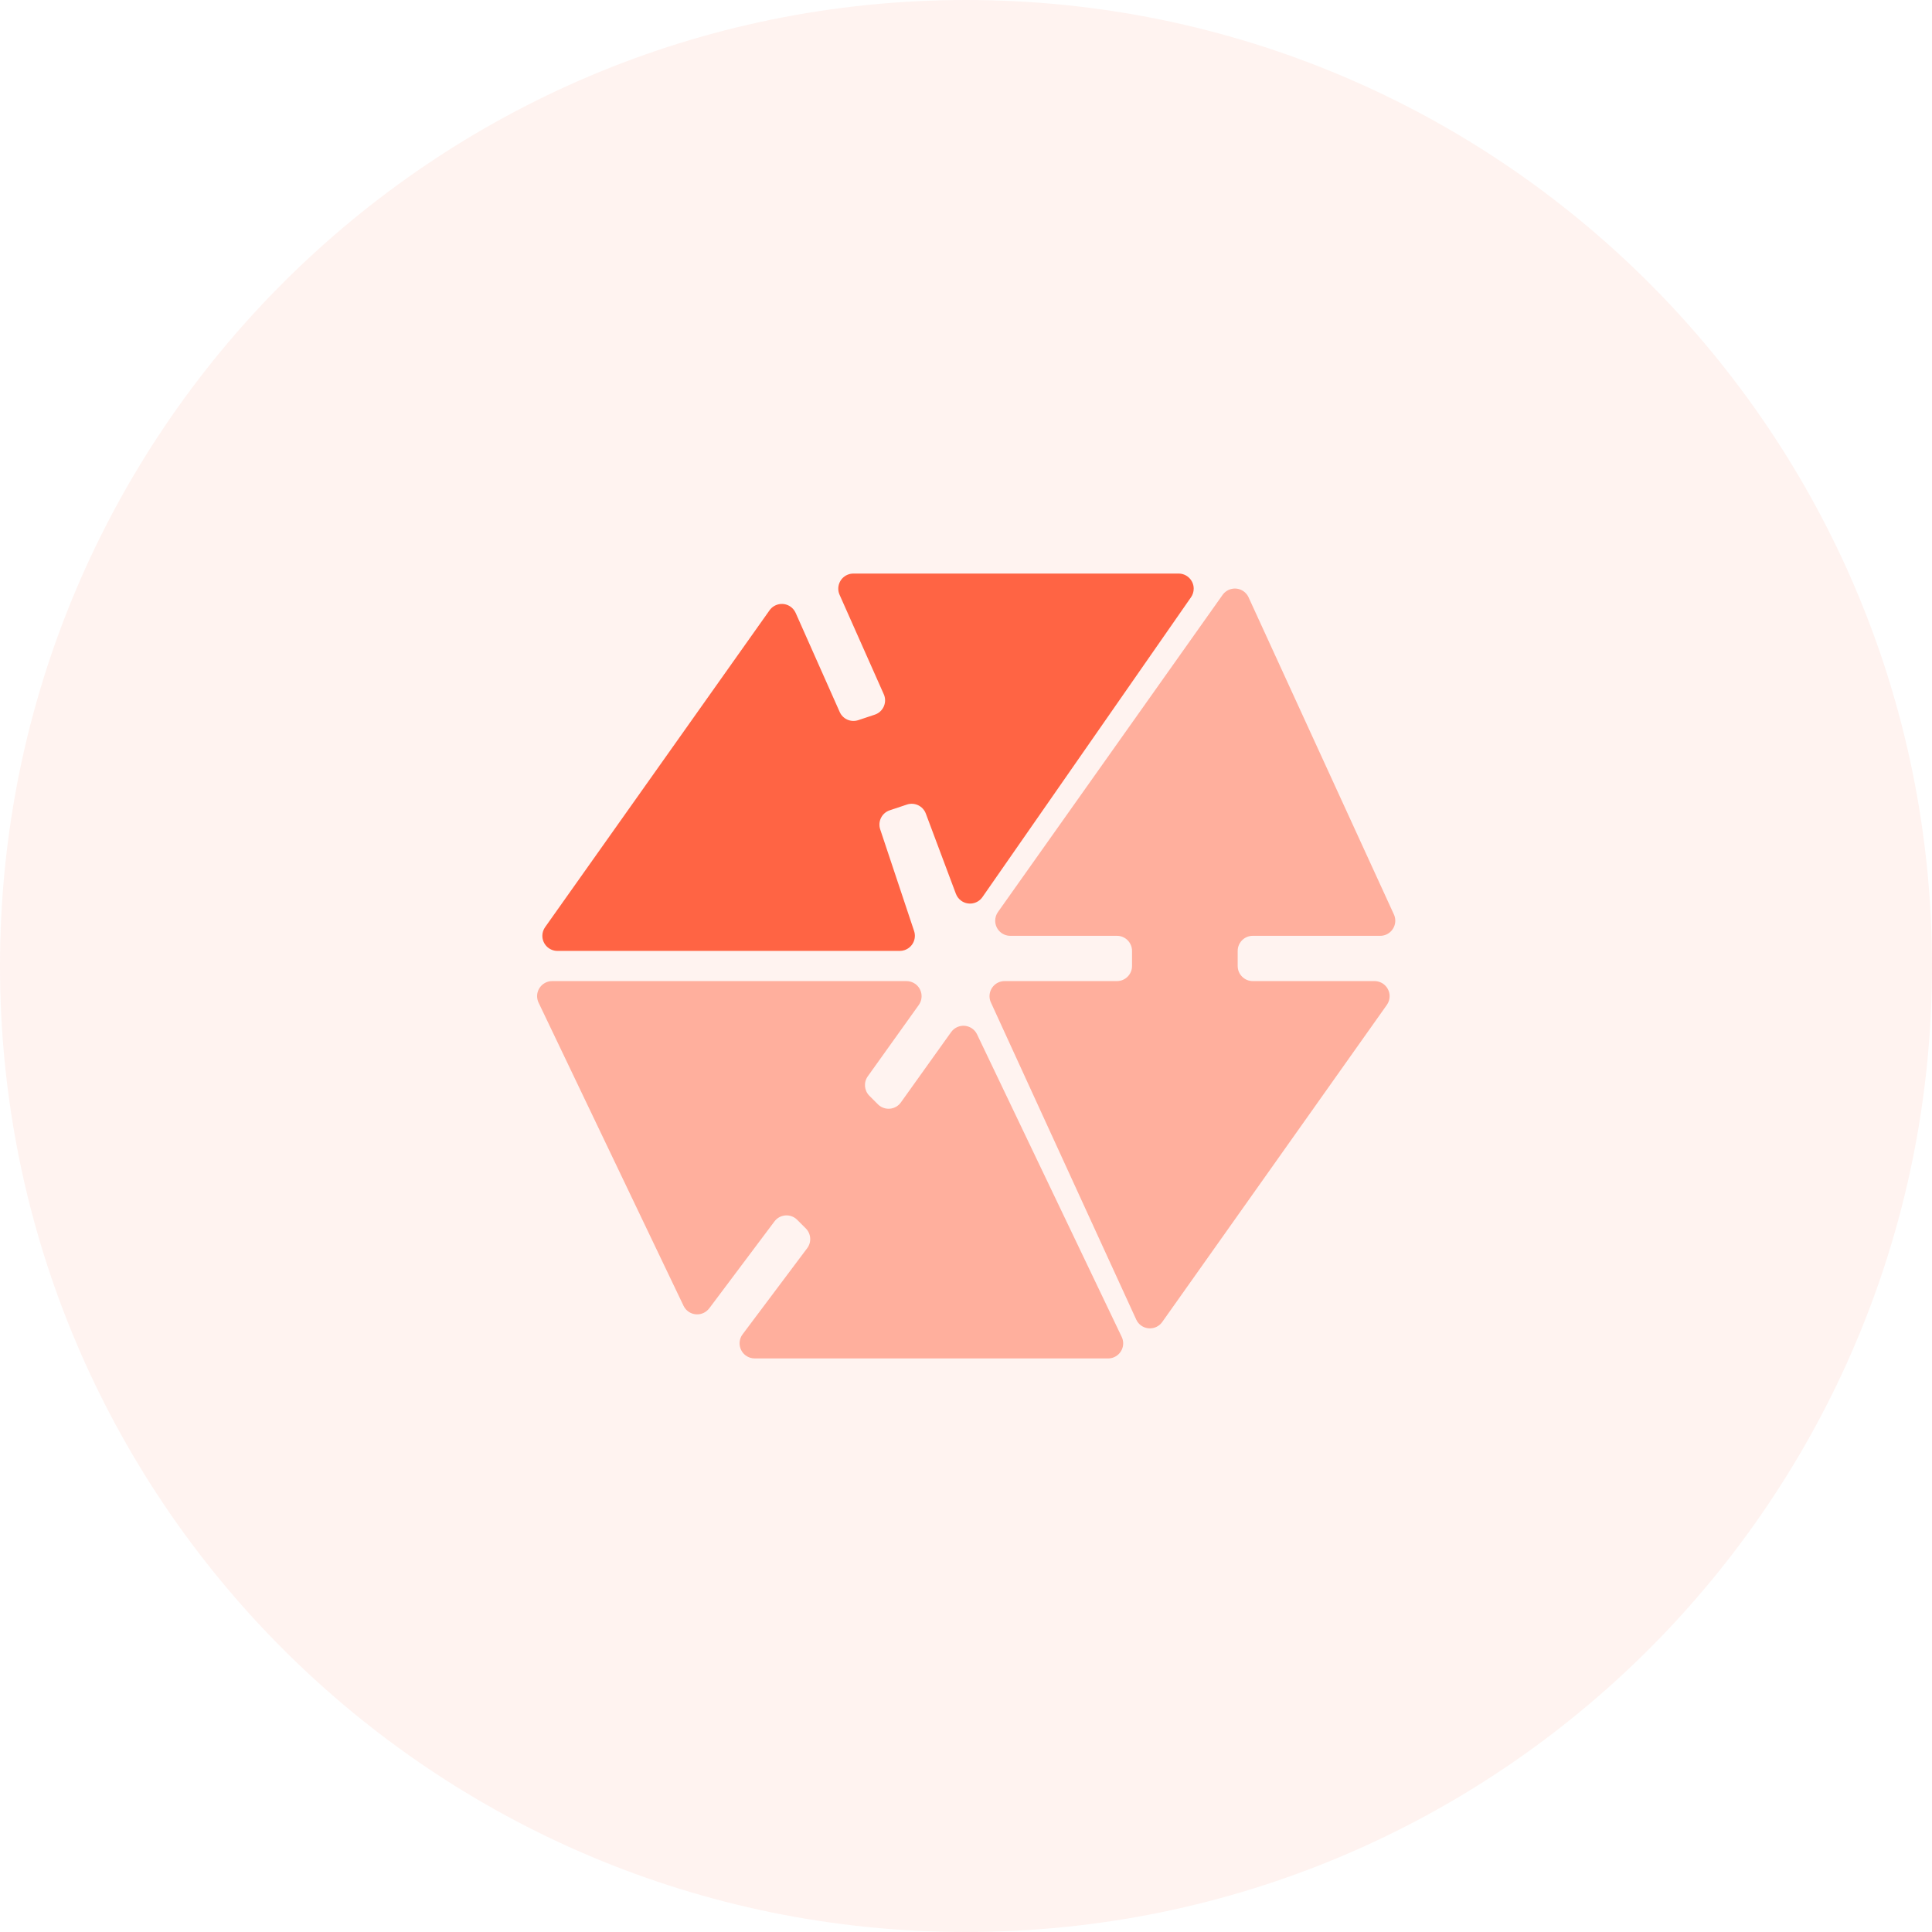
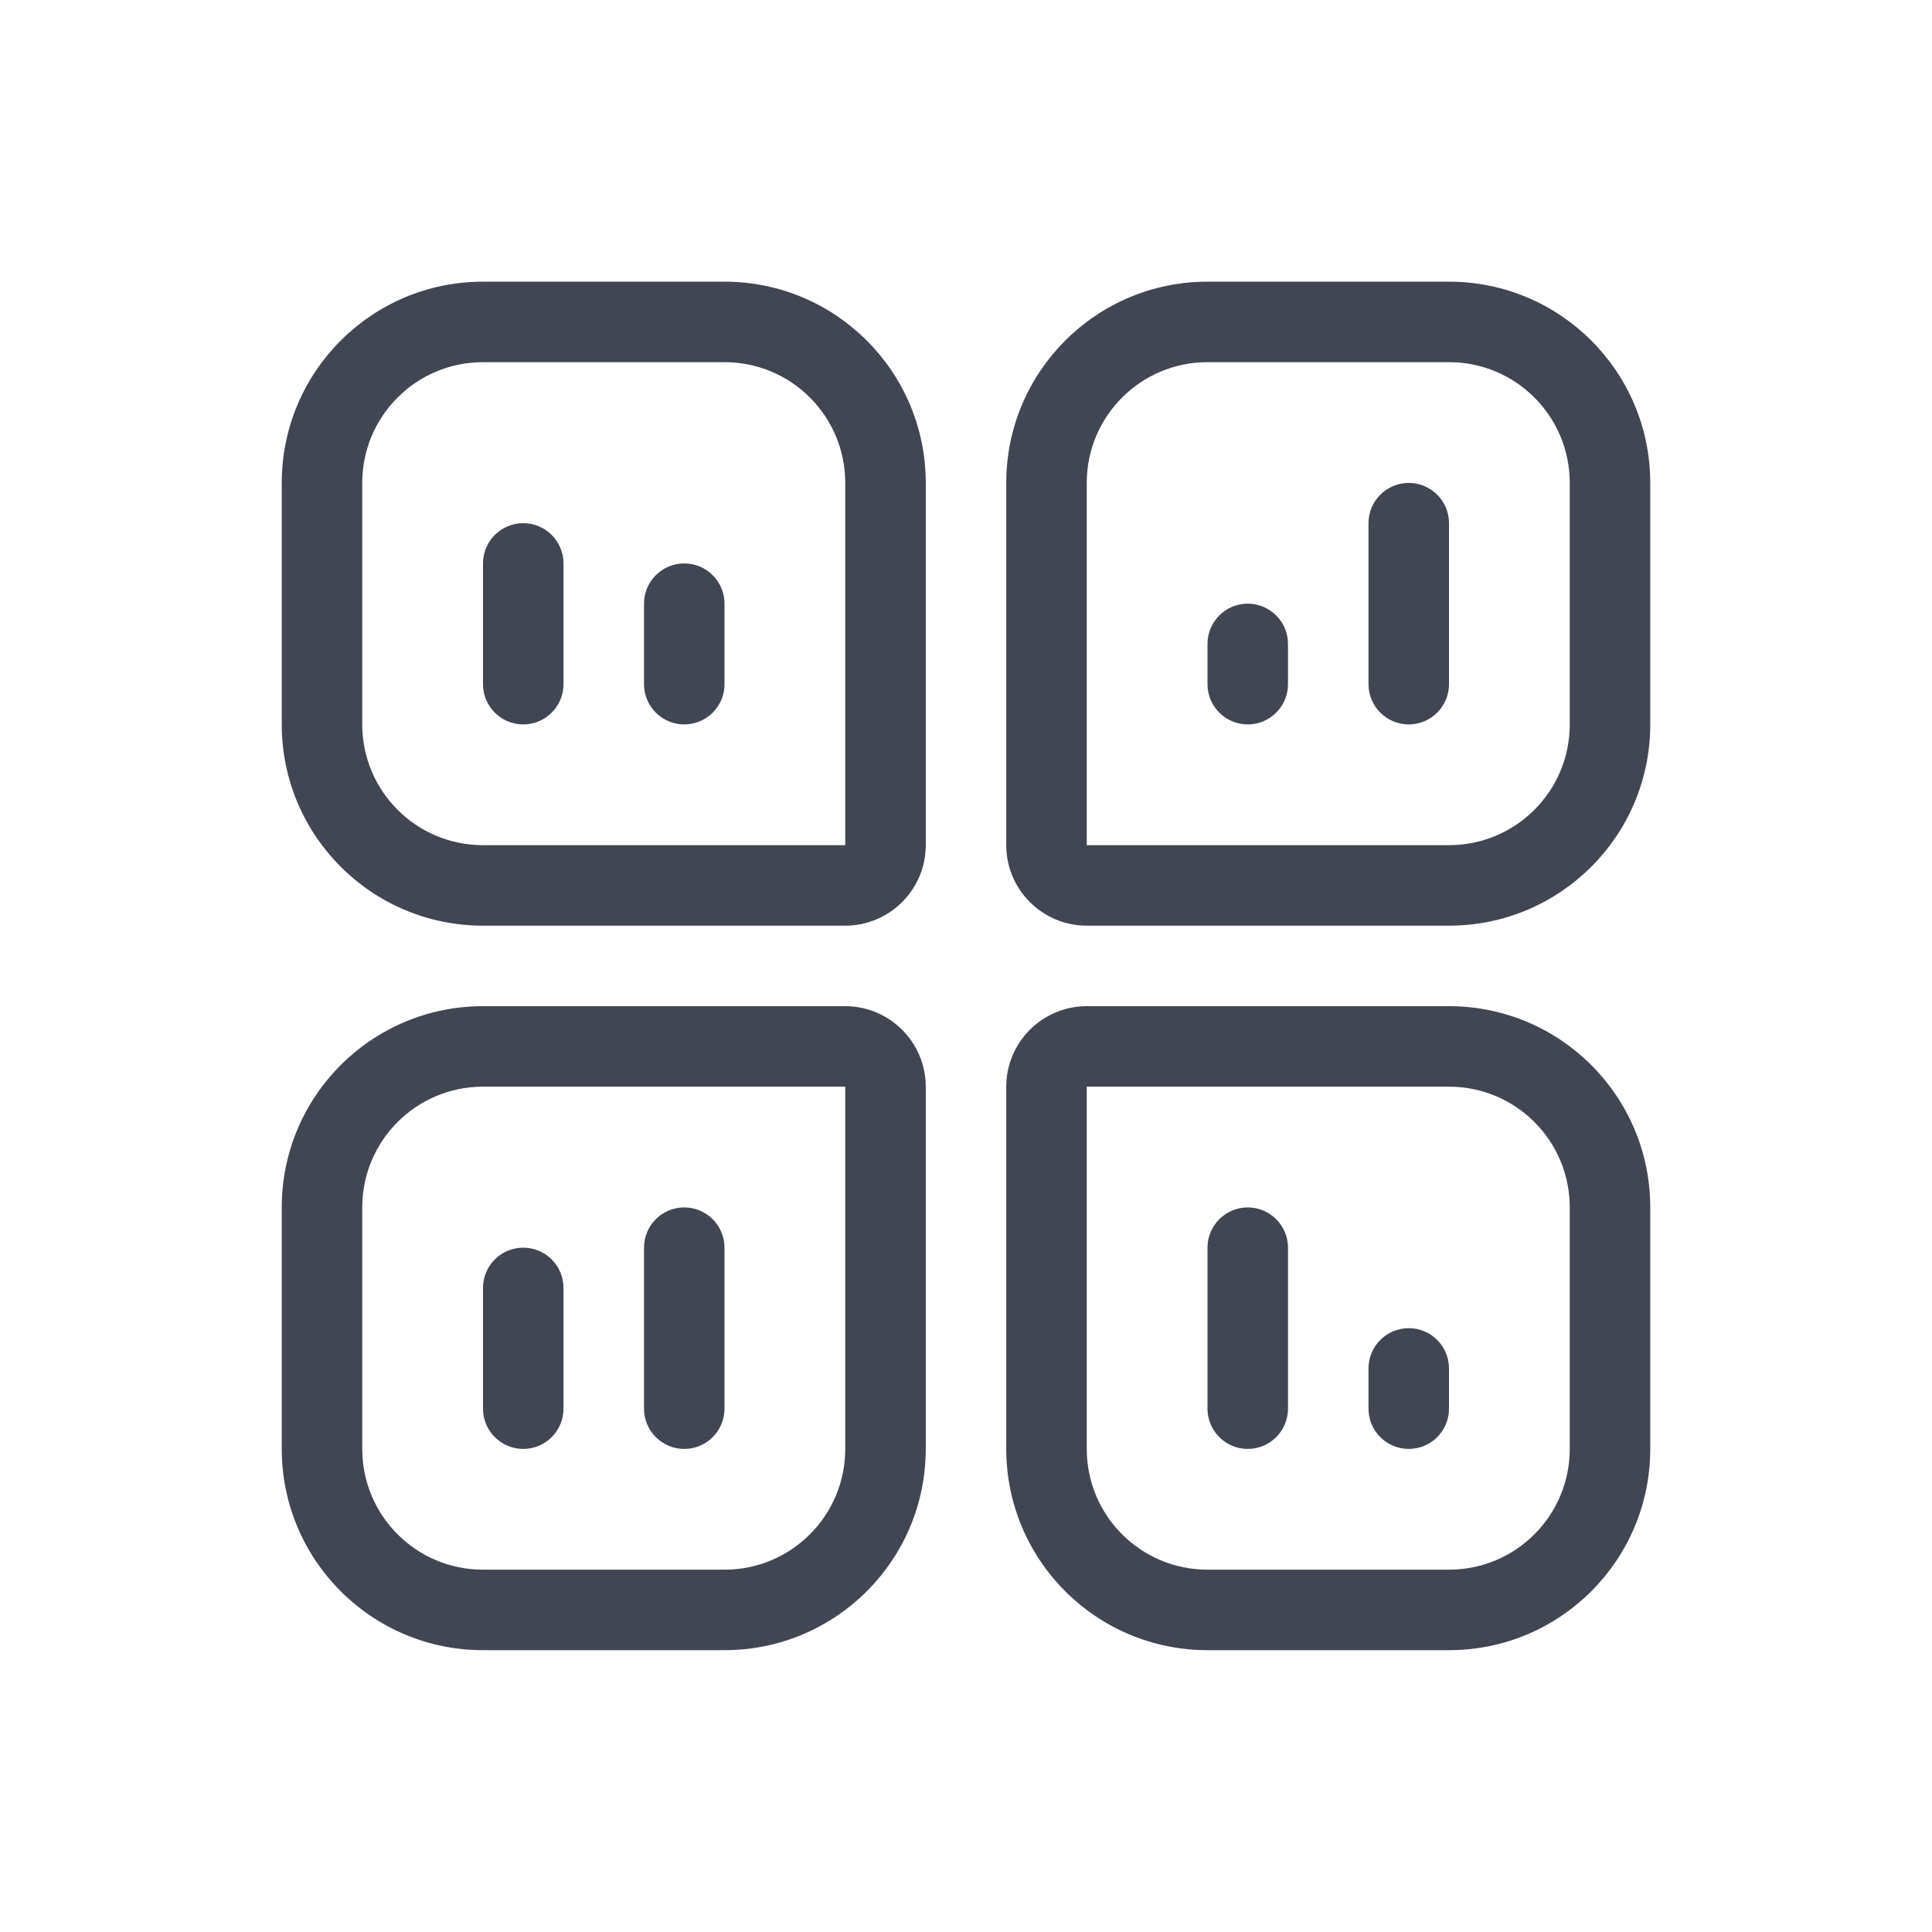
- <svg xmlns="http://www.w3.org/2000/svg" width="64" height="64" viewBox="0 0 64 64" fill="none">
-   <path d="M32 64C49.673 64 64 49.673 64 32C64 14.327 49.673 0 32 0C14.327 0 0 14.327 0 32C0 49.673 14.327 64 32 64Z" fill="#FF6444" fill-opacity="0.08" />
-   <path d="M23.495 43.34L25.655 40.461C25.82 40.241 26.133 40.196 26.355 40.361C26.373 40.375 26.391 40.391 26.408 40.408L26.693 40.693C26.869 40.869 26.889 41.148 26.74 41.347L24.6 44.2C24.434 44.42 24.48 44.734 24.7 44.9C24.787 44.965 24.892 45 25 45H36.707C36.983 45 37.207 44.776 37.207 44.5C37.207 44.425 37.19 44.352 37.157 44.284L32.366 34.264C32.246 34.015 31.948 33.91 31.699 34.029C31.622 34.065 31.557 34.121 31.508 34.189L29.843 36.519C29.683 36.744 29.37 36.796 29.146 36.636C29.123 36.62 29.102 36.602 29.083 36.583L28.8 36.3C28.627 36.127 28.604 35.854 28.746 35.655L30.436 33.291C30.596 33.066 30.544 32.754 30.319 32.593C30.234 32.533 30.133 32.5 30.029 32.5H18.292C18.016 32.5 17.792 32.724 17.792 33C17.792 33.075 17.809 33.148 17.842 33.216L22.643 43.256C22.763 43.505 23.061 43.61 23.31 43.491C23.382 43.456 23.446 43.404 23.494 43.34H23.495ZM37.639 43.712L32.825 33.208C32.71 32.958 32.82 32.661 33.071 32.545C33.136 32.515 33.207 32.5 33.279 32.5H37C37.276 32.5 37.5 32.276 37.5 32V31.5C37.5 31.224 37.276 31 37 31H33.467C33.191 31 32.967 30.776 32.967 30.5C32.967 30.396 32.999 30.295 33.059 30.211L40.499 19.708C40.659 19.482 40.97 19.429 41.196 19.588C41.268 19.639 41.325 19.708 41.361 19.788L46.175 30.292C46.29 30.542 46.18 30.839 45.929 30.955C45.864 30.985 45.793 31 45.721 31H41.5C41.224 31 41 31.224 41 31.5V32C41 32.276 41.224 32.5 41.5 32.5H45.533C45.809 32.5 46.033 32.724 46.033 33C46.033 33.104 46.001 33.205 45.941 33.289L38.501 43.792C38.341 44.018 38.03 44.071 37.804 43.912C37.732 43.861 37.675 43.792 37.639 43.712Z" fill="#FF6444" fill-opacity="0.48" />
-   <path d="M18.059 30.711L25.492 20.217C25.652 19.992 25.964 19.939 26.189 20.098C26.262 20.15 26.32 20.221 26.357 20.303L27.816 23.585C27.92 23.82 28.186 23.938 28.431 23.856L28.978 23.674C29.24 23.587 29.381 23.304 29.294 23.042C29.289 23.026 29.283 23.012 29.276 22.997L27.812 19.703C27.7 19.451 27.814 19.155 28.066 19.043C28.13 19.015 28.199 19 28.269 19H39.043C39.319 19 39.543 19.224 39.543 19.5C39.543 19.602 39.512 19.702 39.453 19.786L32.544 29.718C32.386 29.945 32.074 30 31.848 29.843C31.765 29.785 31.701 29.703 31.665 29.608L30.669 26.951C30.575 26.699 30.298 26.567 30.043 26.652L29.474 26.842C29.212 26.929 29.071 27.212 29.158 27.474L30.281 30.842C30.368 31.104 30.226 31.387 29.964 31.474C29.914 31.491 29.86 31.5 29.806 31.5H18.466C18.191 31.5 17.966 31.276 17.966 31C17.966 30.896 17.999 30.795 18.059 30.711Z" fill="#FF6444" />
+ <svg xmlns="http://www.w3.org/2000/svg" width="48" height="48" viewBox="0 0 48 48" fill="none">
+   <path fill-rule="evenodd" clip-rule="evenodd" d="M12 8.998C10.342 8.998 9 10.34 9 11.998V17.998C9 19.656 10.342 20.998 12 20.998H21V11.998C21 10.34 19.658 8.998 18 8.998H12ZM7 11.998C7 9.236 9.238 6.998 12 6.998H18C20.762 6.998 23 9.236 23 11.998V20.998C23 22.1 22.102 22.998 21 22.998H12C9.238 22.998 7 20.76 7 17.998V11.998ZM30 8.998C28.342 8.998 27 10.34 27 11.998V20.998H36C37.658 20.998 39 19.656 39 17.998V11.998C39 10.34 37.658 8.998 36 8.998H30ZM25 11.998C25 9.236 27.238 6.998 30 6.998H36C38.762 6.998 41 9.236 41 11.998V17.998C41 20.76 38.762 22.998 36 22.998H27C25.898 22.998 25 22.1 25 20.998V11.998ZM35 11.998C35.552 11.998 36 12.446 36 12.998V16.998C36 17.55 35.552 17.998 35 17.998C34.448 17.998 34 17.55 34 16.998V12.998C34 12.446 34.448 11.998 35 11.998ZM13 12.998C13.552 12.998 14 13.446 14 13.998V16.998C14 17.55 13.552 17.998 13 17.998C12.448 17.998 12 17.55 12 16.998V13.998C12 13.446 12.448 12.998 13 12.998ZM17 13.998C17.552 13.998 18 14.446 18 14.998V16.998C18 17.55 17.552 17.998 17 17.998C16.448 17.998 16 17.55 16 16.998V14.998C16 14.446 16.448 13.998 17 13.998ZM31 14.998C31.552 14.998 32 15.446 32 15.998V16.998C32 17.55 31.552 17.998 31 17.998C30.448 17.998 30 17.55 30 16.998V15.998C30 15.446 30.448 14.998 31 14.998ZM12 26.998C10.342 26.998 9 28.34 9 29.998V35.998C9 37.656 10.342 38.998 12 38.998H18C19.658 38.998 21 37.656 21 35.998V26.998H12ZM7 29.998C7 27.236 9.238 24.998 12 24.998H21C22.102 24.998 23 25.896 23 26.998V35.998C23 38.76 20.762 40.998 18 40.998H12C9.238 40.998 7 38.76 7 35.998V29.998ZM25 26.998C25 25.896 25.898 24.998 27 24.998H36C38.762 24.998 41 27.236 41 29.998V35.998C41 38.76 38.762 40.998 36 40.998H30C27.238 40.998 25 38.76 25 35.998V26.998ZM36 26.998H27V35.998C27 37.656 28.342 38.998 30 38.998H36C37.658 38.998 39 37.656 39 35.998V29.998C39 28.34 37.658 26.998 36 26.998ZM17 29.998C17.552 29.998 18 30.446 18 30.998V34.998C18 35.55 17.552 35.998 17 35.998C16.448 35.998 16 35.55 16 34.998V30.998C16 30.446 16.448 29.998 17 29.998ZM31 29.998C31.552 29.998 32 30.446 32 30.998V34.998C32 35.55 31.552 35.998 31 35.998C30.448 35.998 30 35.55 30 34.998V30.998C30 30.446 30.448 29.998 31 29.998ZM13 30.998C13.552 30.998 14 31.446 14 31.998V34.998C14 35.55 13.552 35.998 13 35.998C12.448 35.998 12 35.55 12 34.998V31.998C12 31.446 12.448 30.998 13 30.998ZM35 32.998C35.552 32.998 36 33.446 36 33.998V34.998C36 35.55 35.552 35.998 35 35.998C34.448 35.998 34 35.55 34 34.998V33.998C34 33.446 34.448 32.998 35 32.998Z" fill="#414652" />
</svg>
